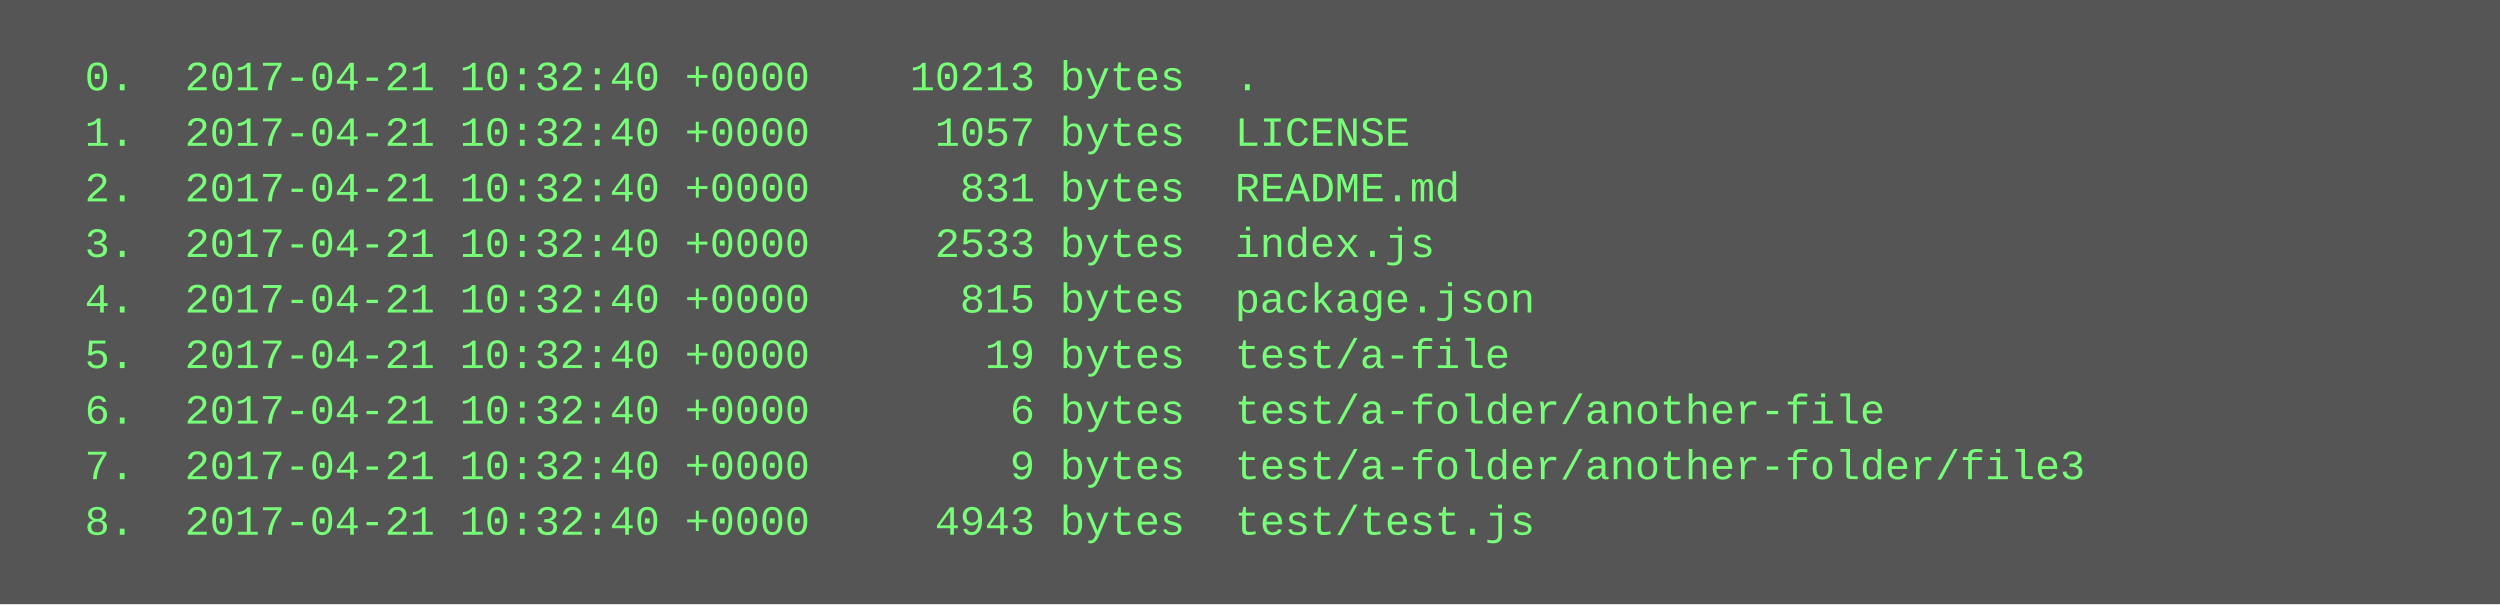
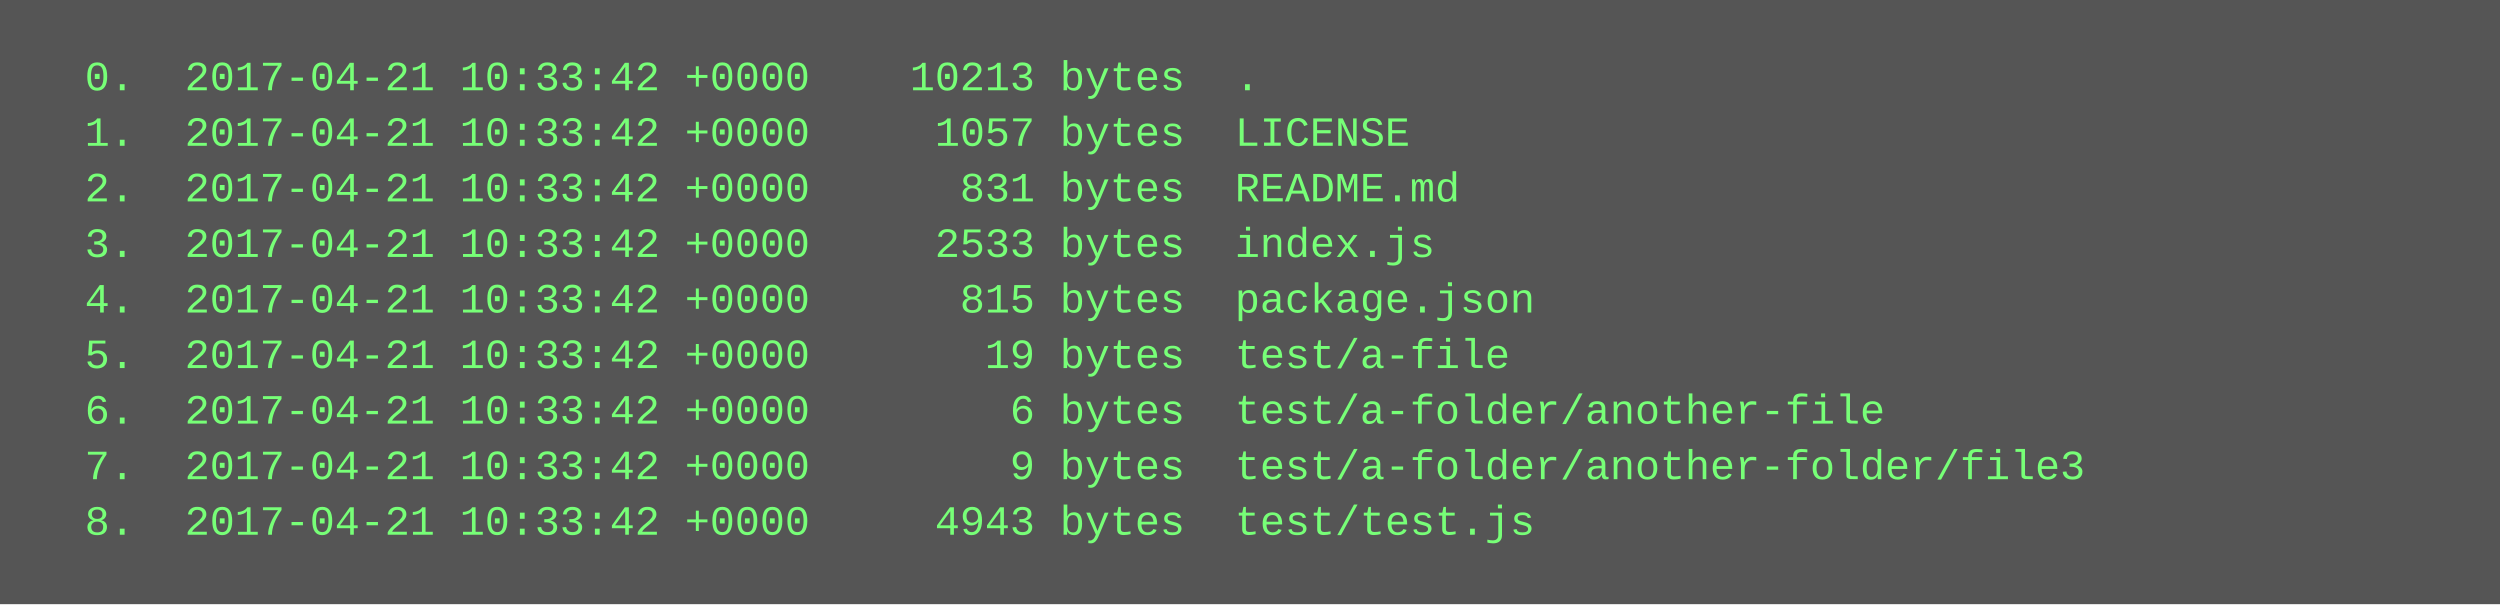
<svg xmlns="http://www.w3.org/2000/svg" height="174" width="720">
  <rect height="174" fill="#555" width="720" />
  <text fill="#7f7" font-family="Courier New" font-size="12" xml:space="preserve">
-     <tspan x="10" y="26">  0.  2017-04-21 10:32:40 +0000    10213 bytes  .</tspan>
-     <tspan x="10" y="42">  1.  2017-04-21 10:32:40 +0000     1057 bytes  LICENSE</tspan>
-     <tspan x="10" y="58">  2.  2017-04-21 10:32:40 +0000      831 bytes  README.md</tspan>
-     <tspan x="10" y="74">  3.  2017-04-21 10:32:40 +0000     2533 bytes  index.js</tspan>
-     <tspan x="10" y="90">  4.  2017-04-21 10:32:40 +0000      815 bytes  package.json</tspan>
-     <tspan x="10" y="106">  5.  2017-04-21 10:32:40 +0000       19 bytes  test/a-file</tspan>
-     <tspan x="10" y="122">  6.  2017-04-21 10:32:40 +0000        6 bytes  test/a-folder/another-file</tspan>
-     <tspan x="10" y="138">  7.  2017-04-21 10:32:40 +0000        9 bytes  test/a-folder/another-folder/file3</tspan>
-     <tspan x="10" y="154">  8.  2017-04-21 10:32:40 +0000     4943 bytes  test/test.js</tspan>
+     <tspan x="10" y="26">  0.  2017-04-21 10:33:42 +0000    10213 bytes  .</tspan>
+     <tspan x="10" y="42">  1.  2017-04-21 10:33:42 +0000     1057 bytes  LICENSE</tspan>
+     <tspan x="10" y="58">  2.  2017-04-21 10:33:42 +0000      831 bytes  README.md</tspan>
+     <tspan x="10" y="74">  3.  2017-04-21 10:33:42 +0000     2533 bytes  index.js</tspan>
+     <tspan x="10" y="90">  4.  2017-04-21 10:33:42 +0000      815 bytes  package.json</tspan>
+     <tspan x="10" y="106">  5.  2017-04-21 10:33:42 +0000       19 bytes  test/a-file</tspan>
+     <tspan x="10" y="122">  6.  2017-04-21 10:33:42 +0000        6 bytes  test/a-folder/another-file</tspan>
+     <tspan x="10" y="138">  7.  2017-04-21 10:33:42 +0000        9 bytes  test/a-folder/another-folder/file3</tspan>
+     <tspan x="10" y="154">  8.  2017-04-21 10:33:42 +0000     4943 bytes  test/test.js</tspan>
  </text>
</svg>
